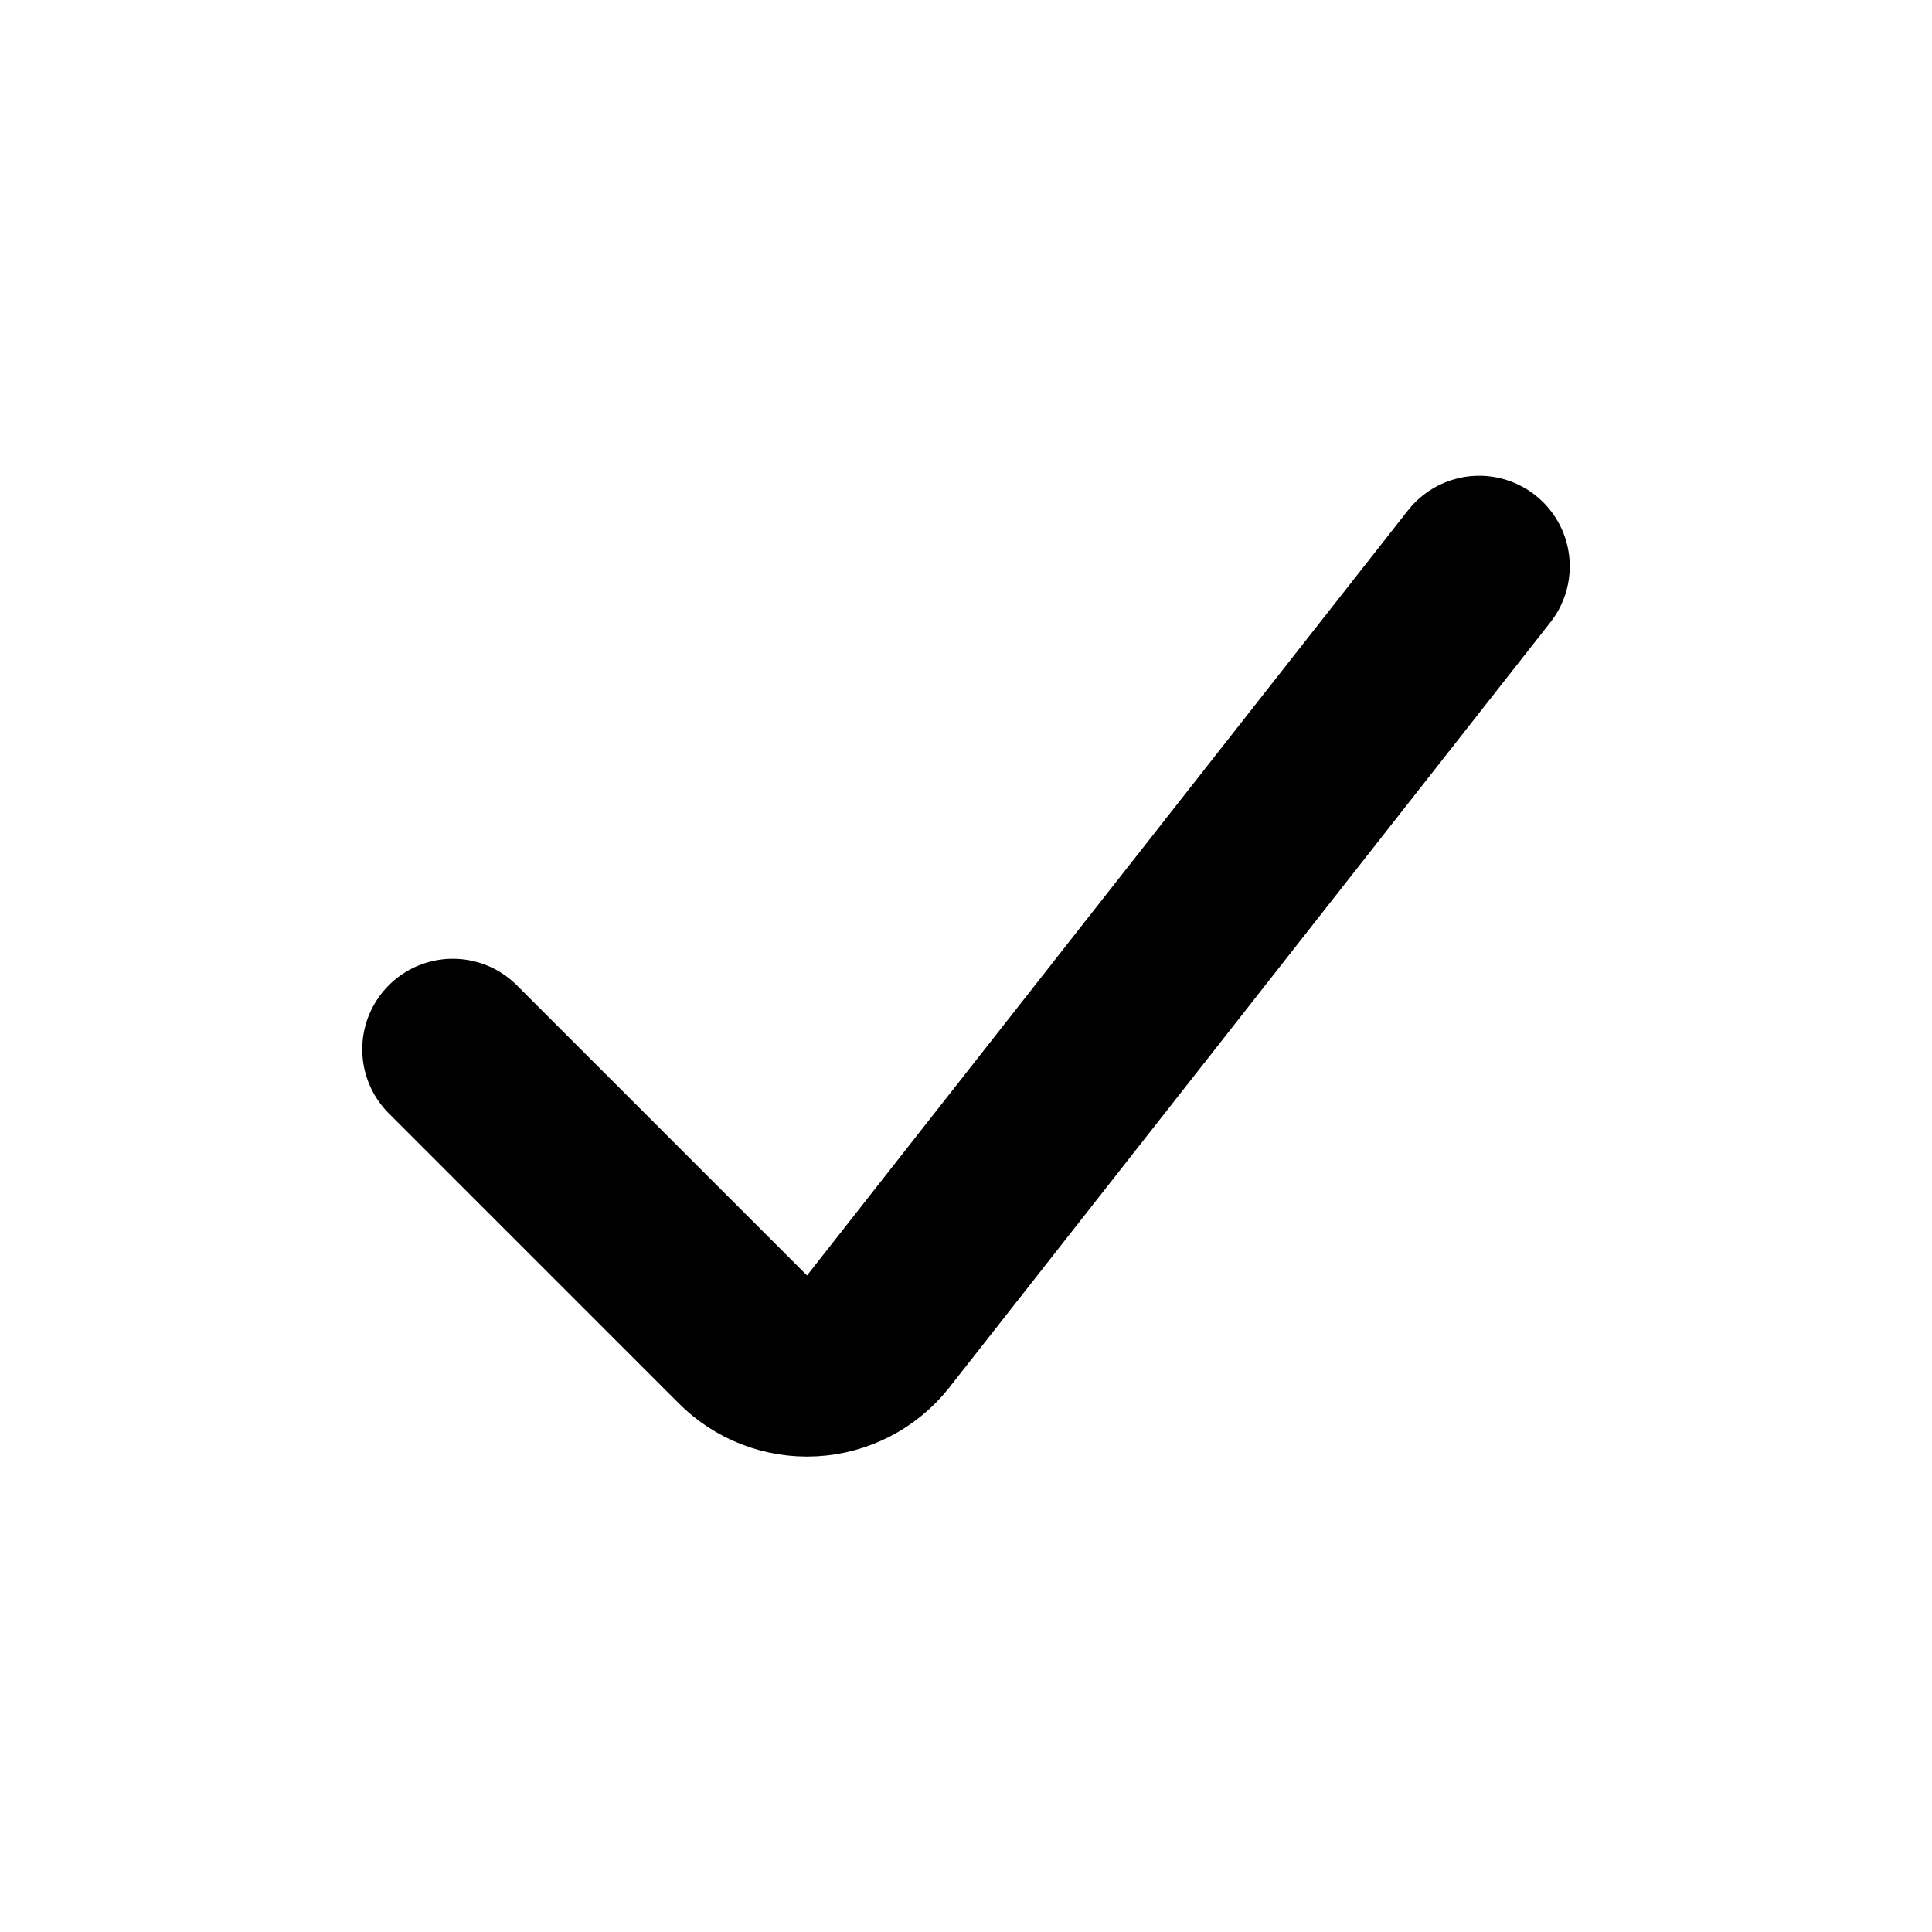
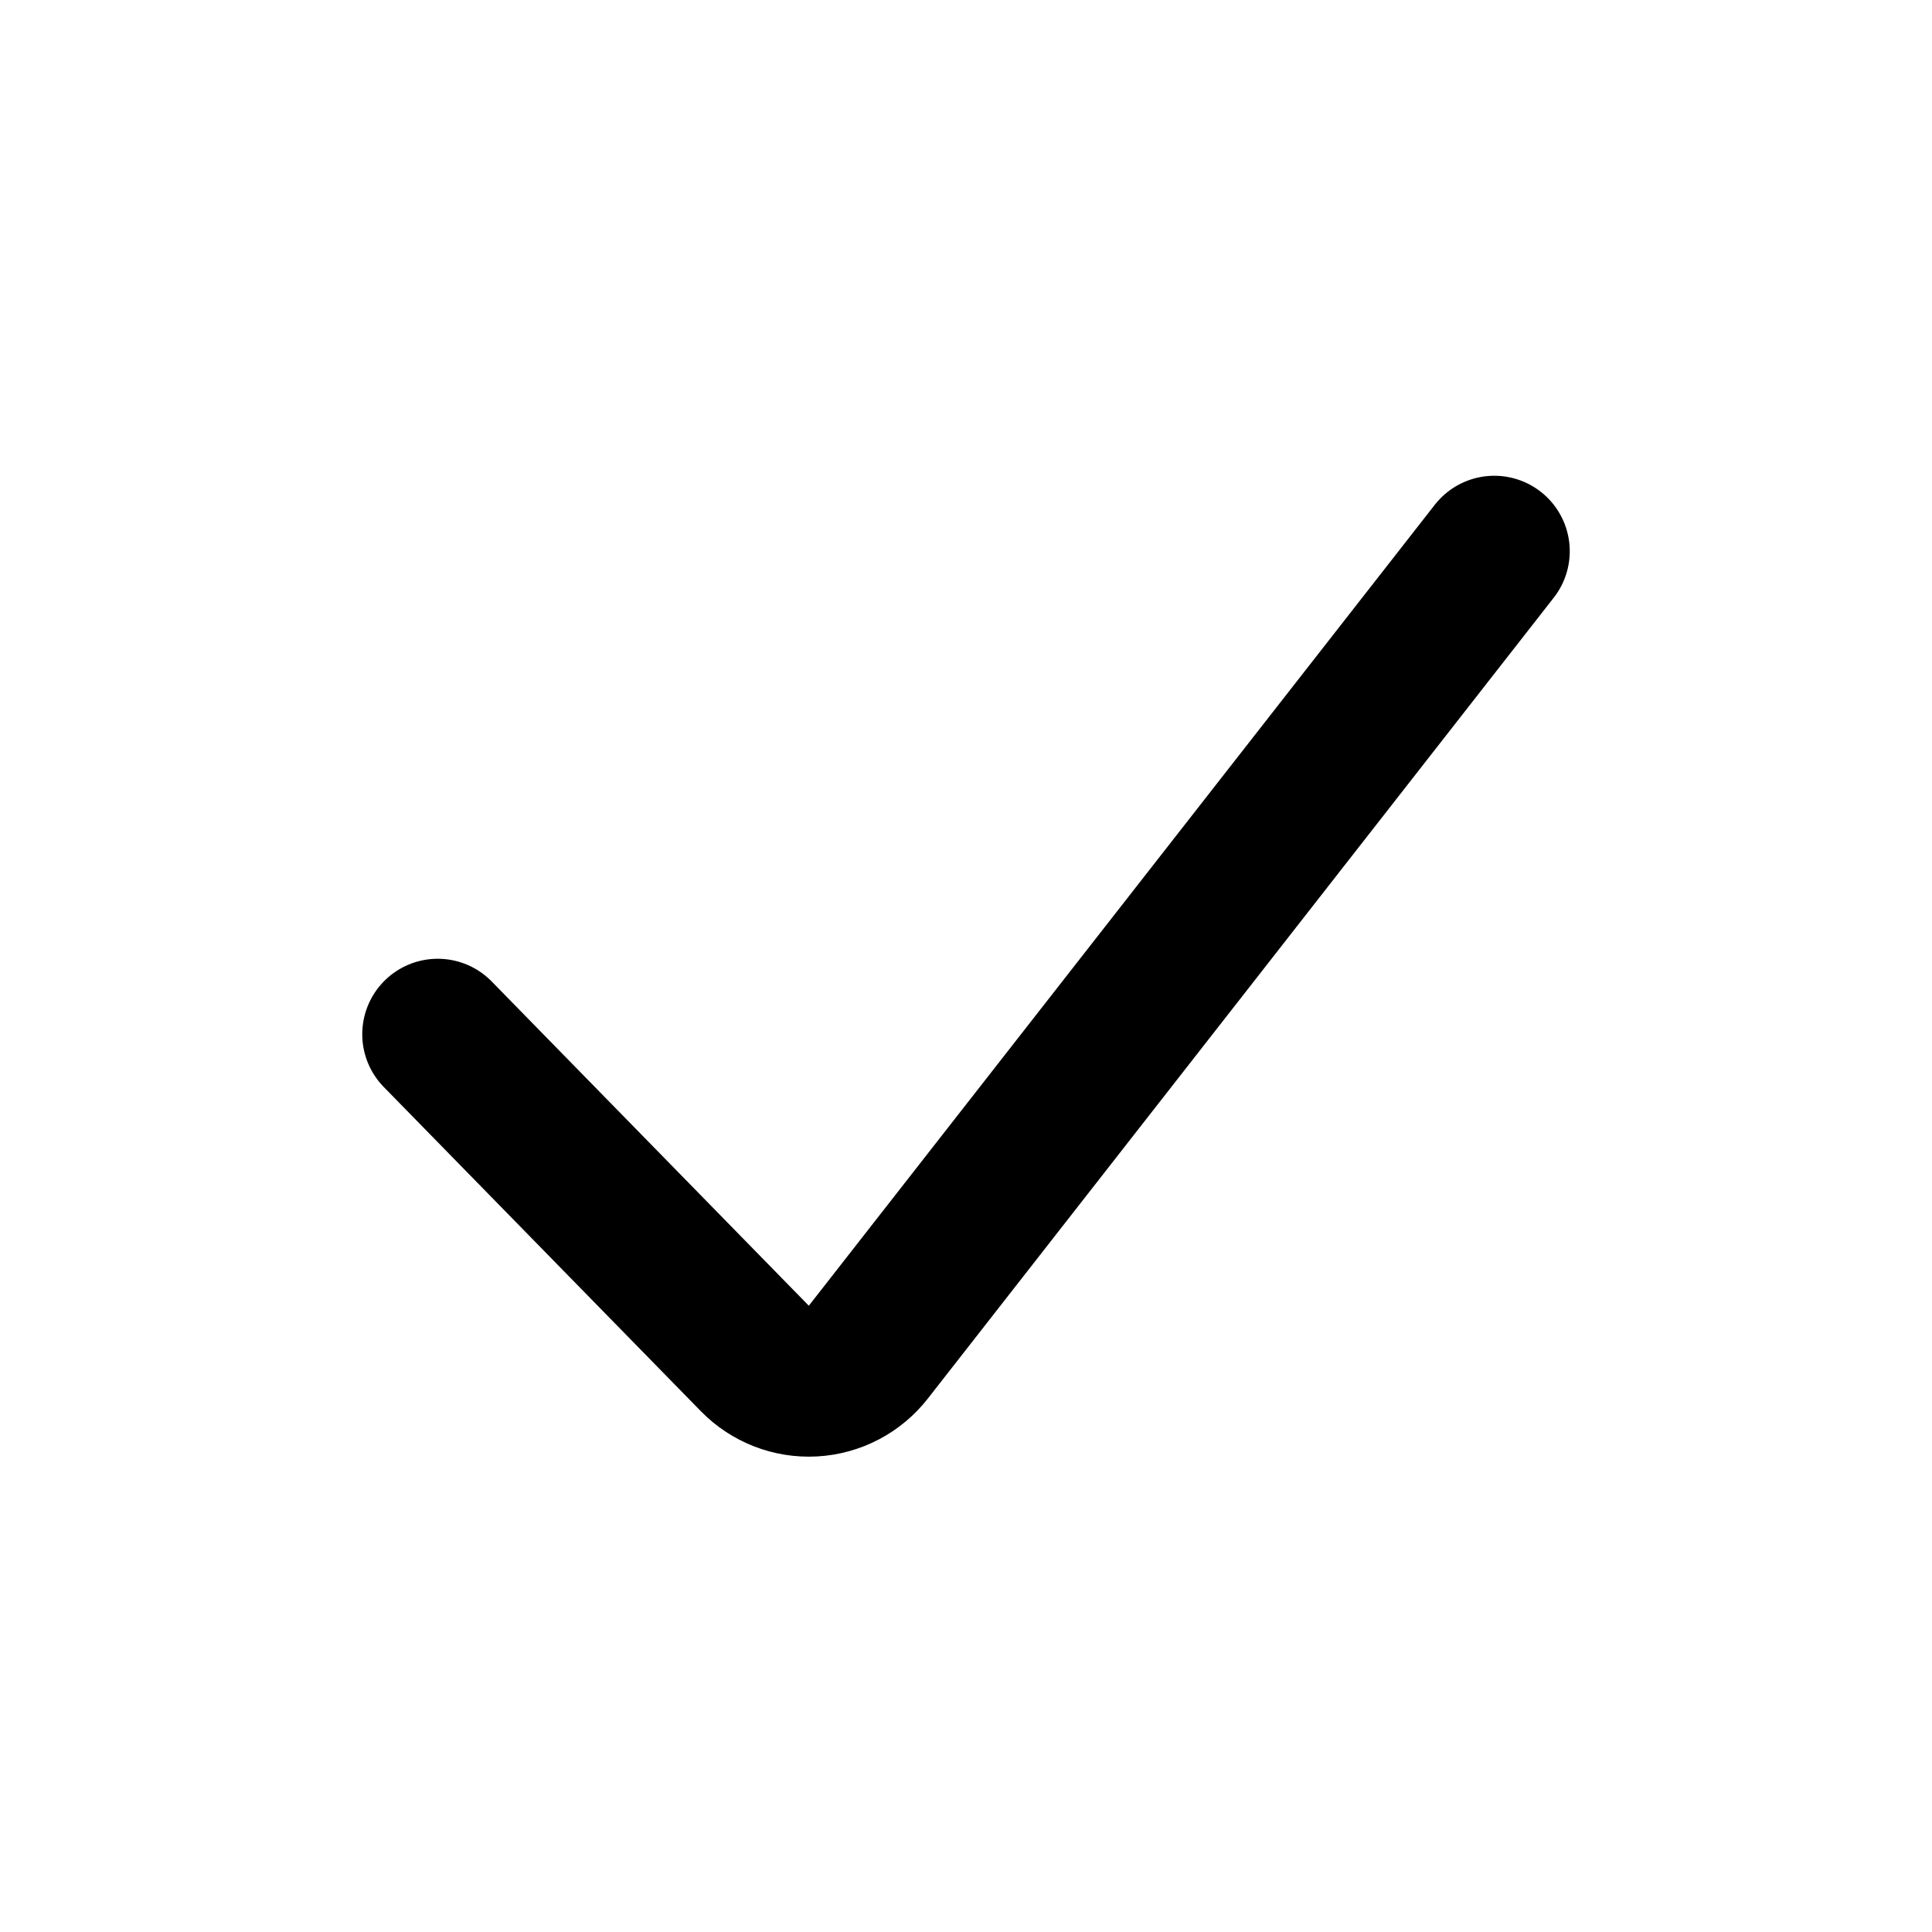
- <svg xmlns="http://www.w3.org/2000/svg" viewBox="0 0 16 16" fill="none" stroke="currentColor" stroke-width="1.5" stroke-linecap="round" stroke-linejoin="round">
-   <path d="M3.75 8.69L6.15 11.09A0.75 0.75 0 0 0 7.27 11.03L12.25 4.69" />
+ <svg xmlns="http://www.w3.org/2000/svg" viewBox="0 0 16 16" fill="none" stroke="currentColor" stroke-width="1.25" stroke-linecap="round" stroke-linejoin="round">
+   <path d="M3.625 8.565L6.251 11.25A0.625 0.625 0 0 0 7.191 11.198L12.375 4.565" />
</svg>
